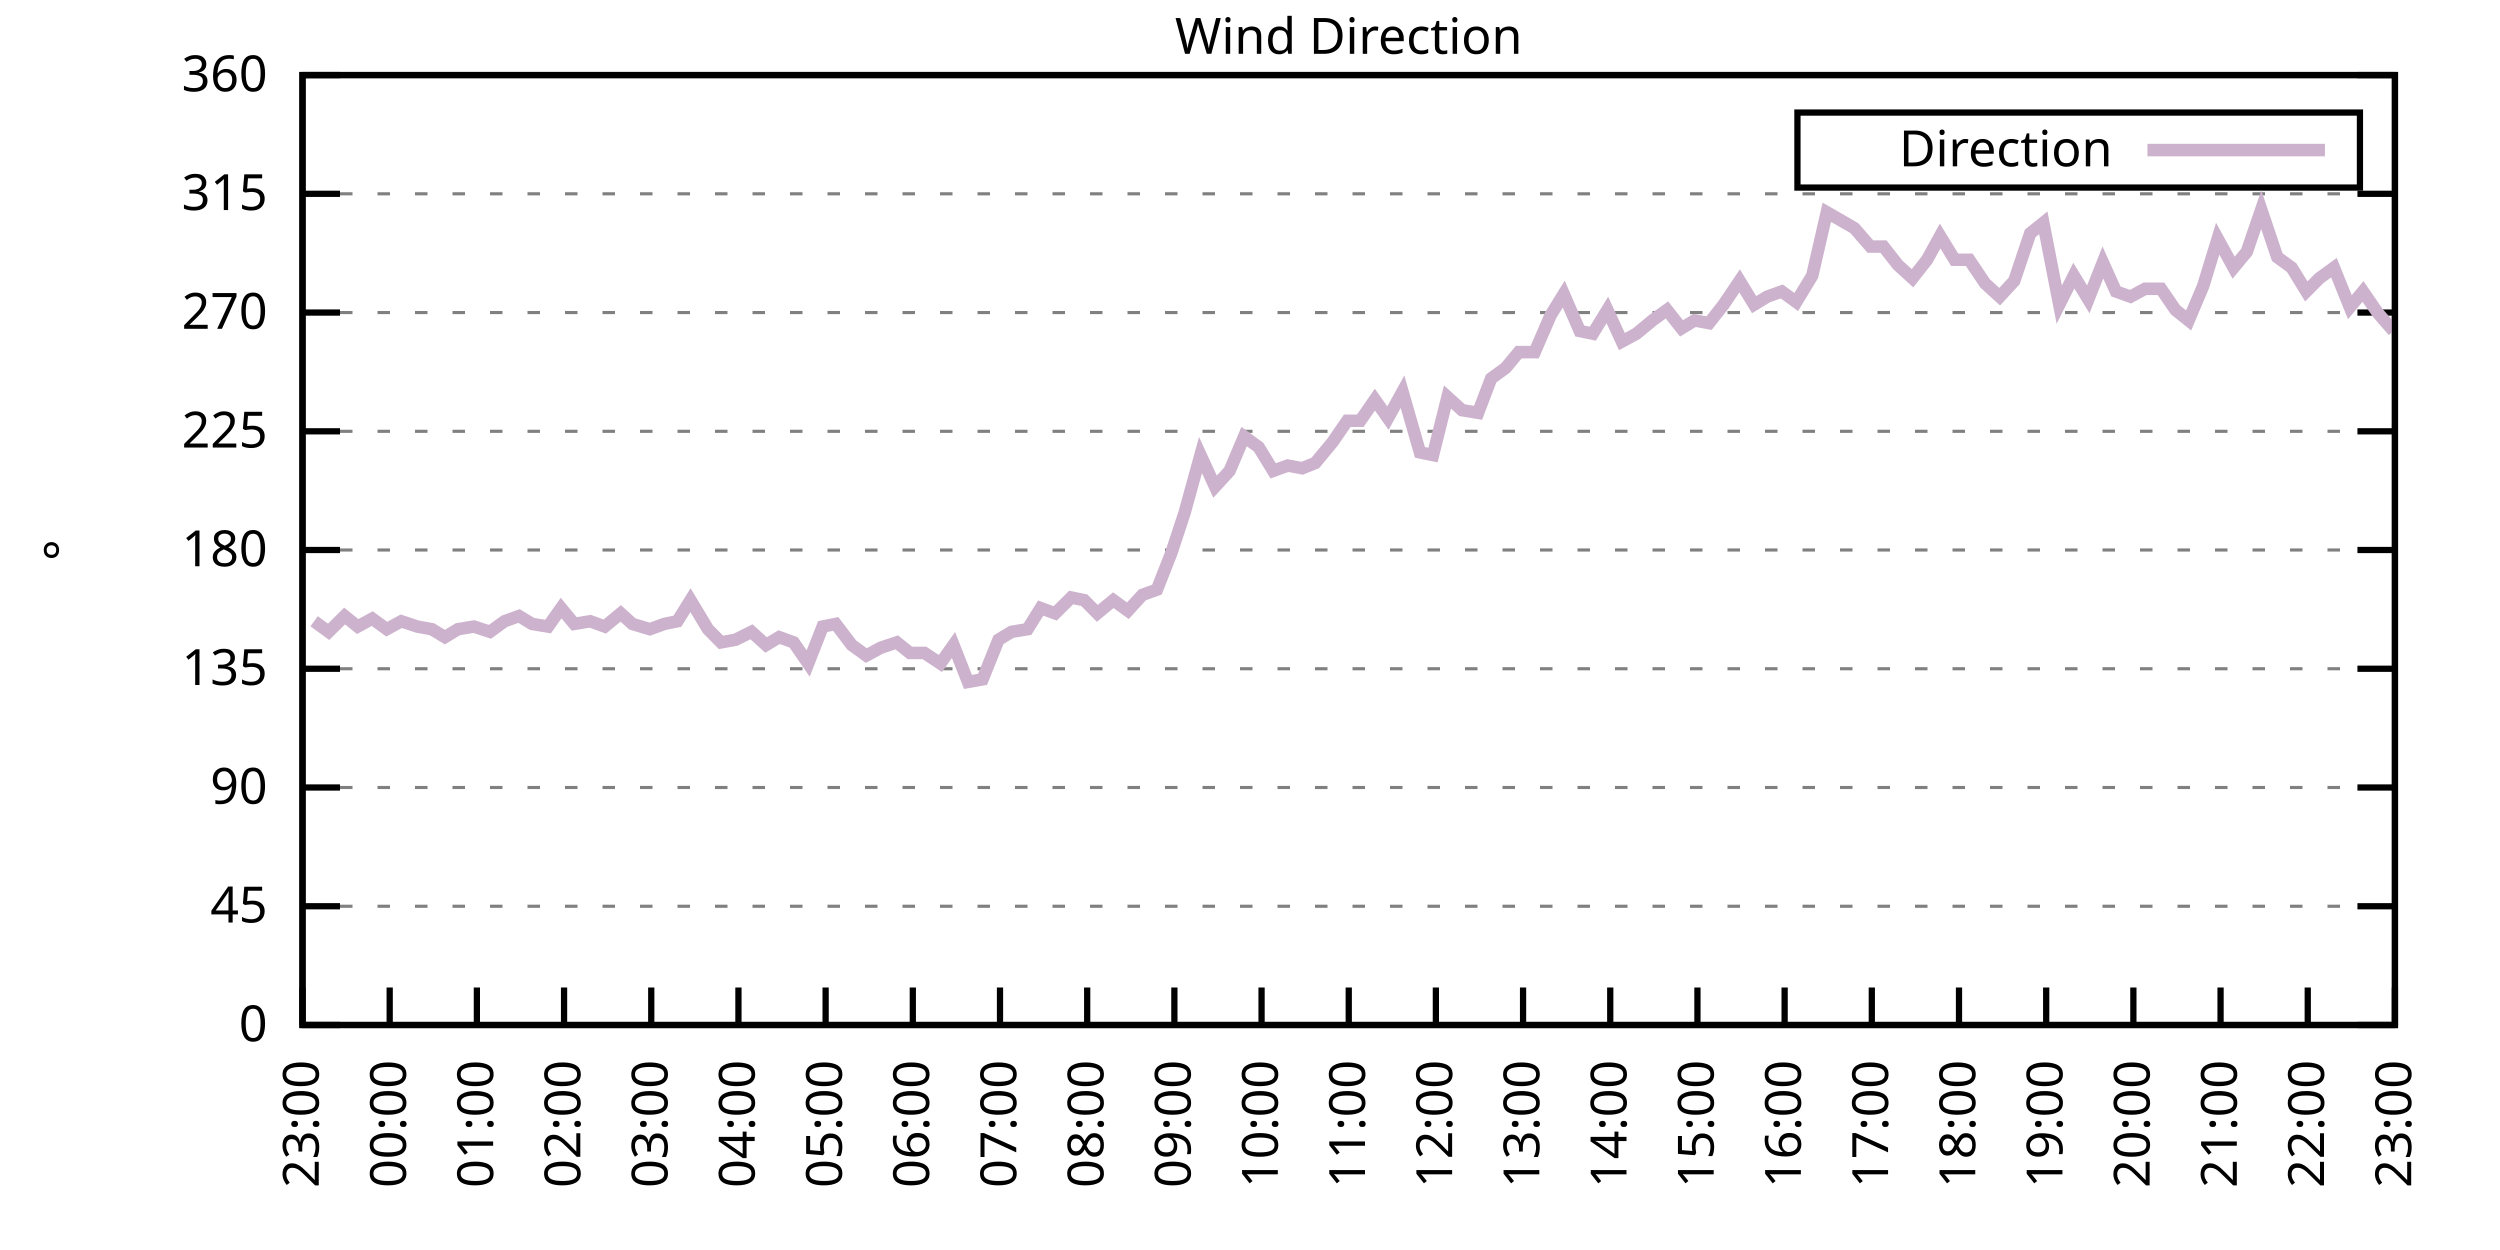
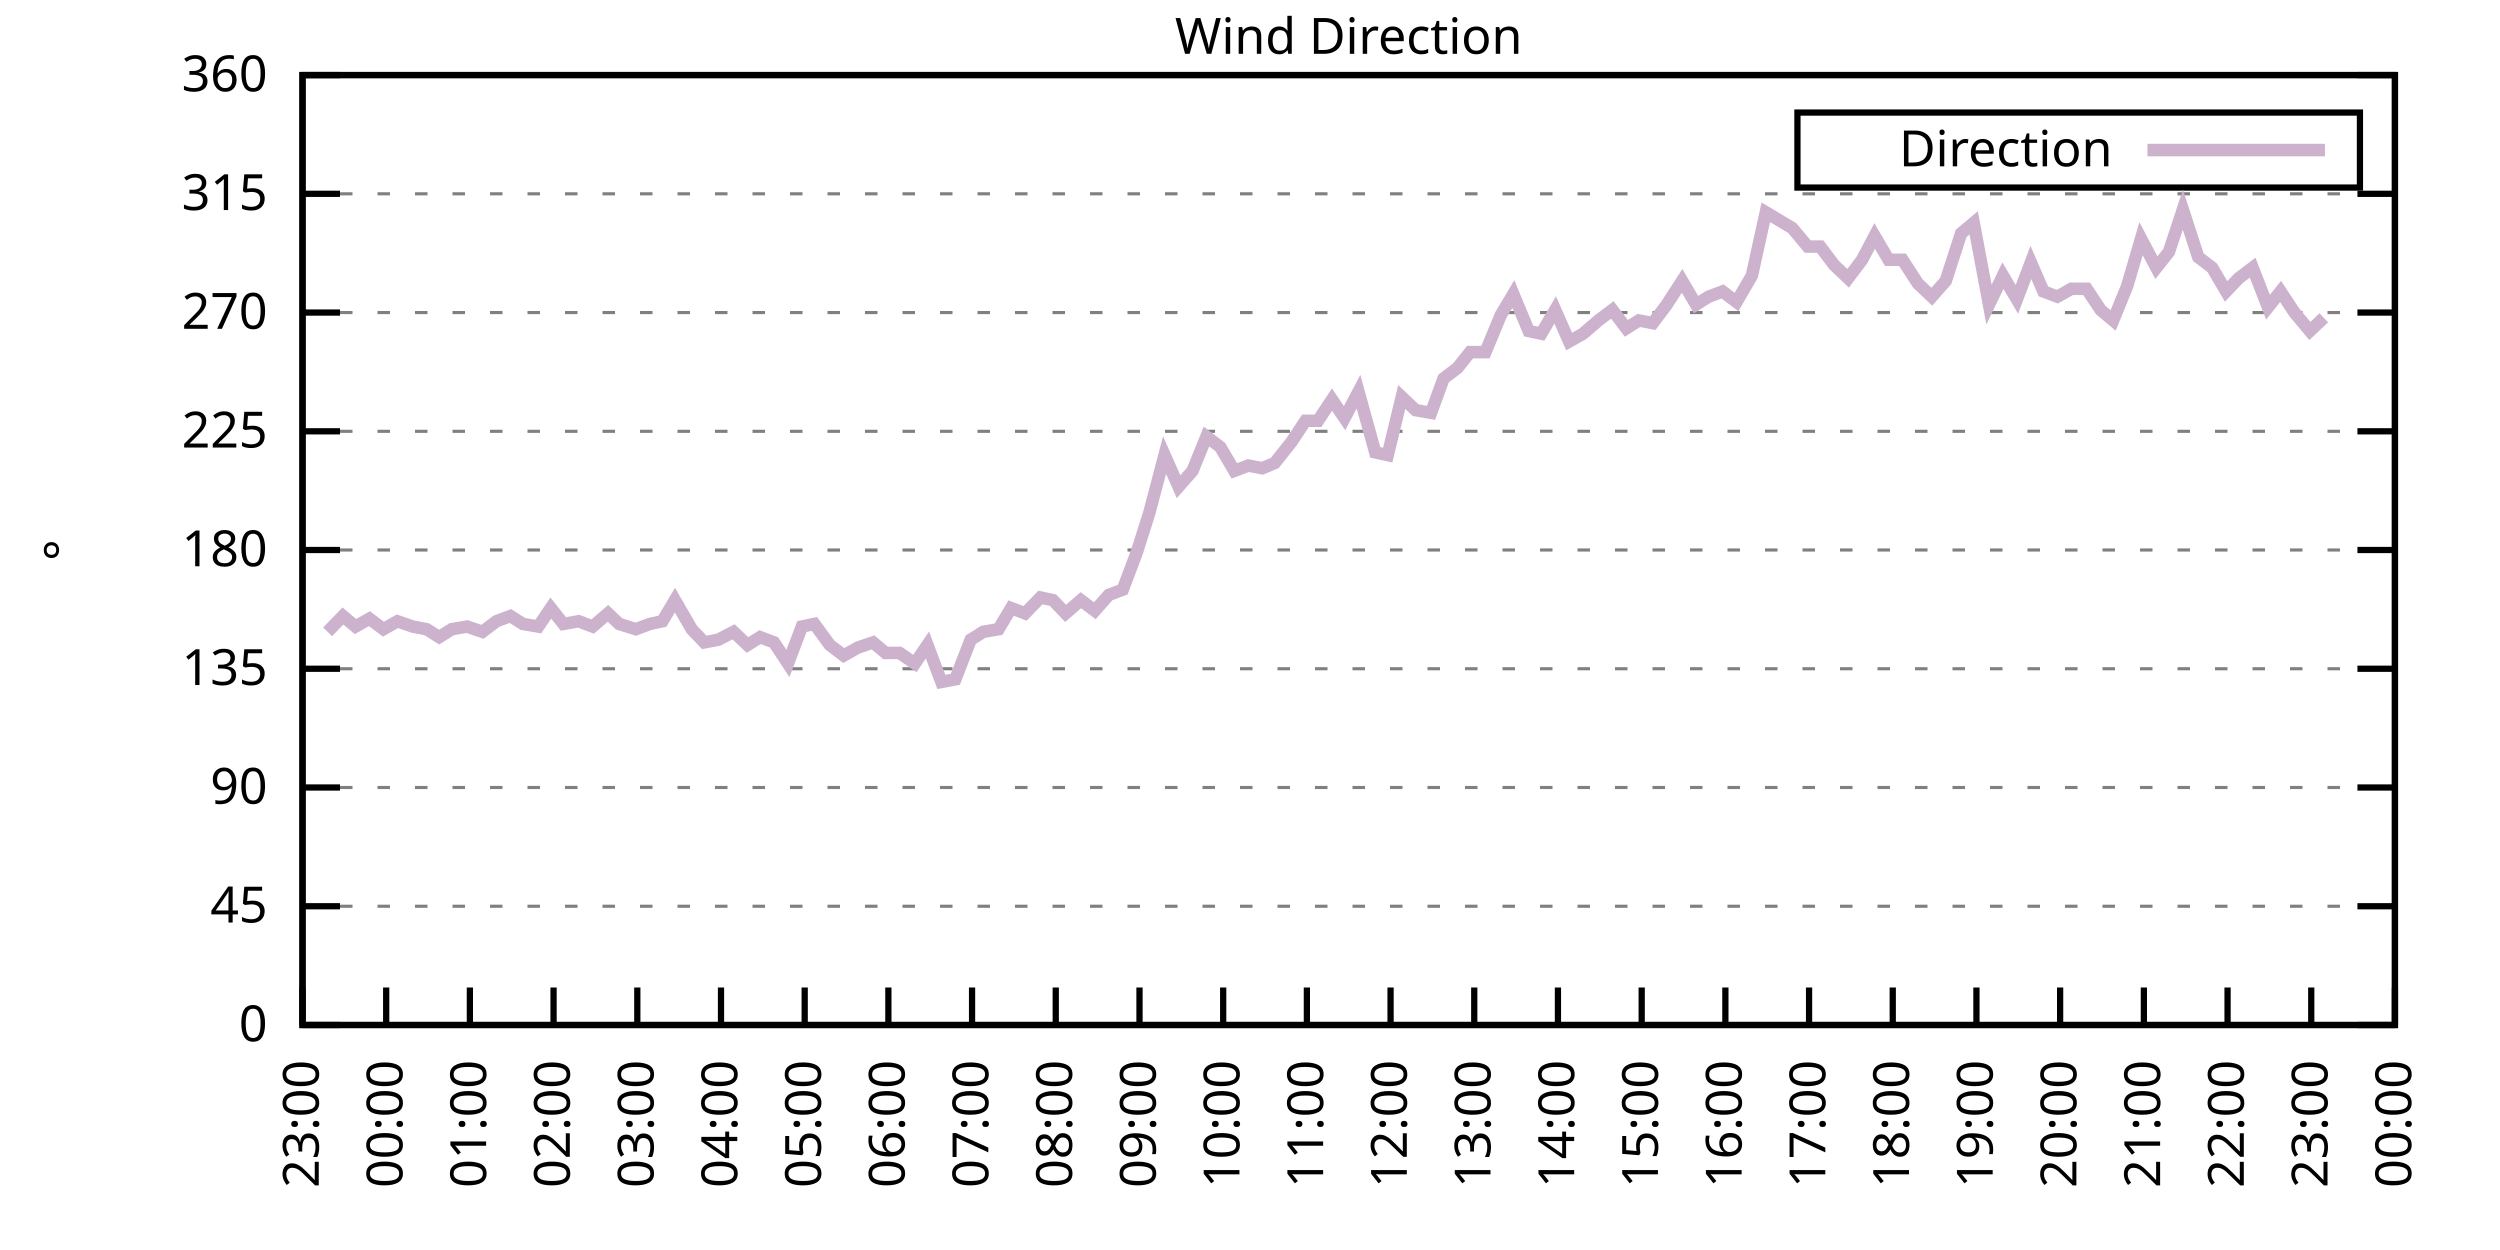
<svg xmlns="http://www.w3.org/2000/svg" xmlns:xlink="http://www.w3.org/1999/xlink" width="400" height="200" viewBox="0 0 400 200">
  <g id="gnuplot_canvas">
    <rect x="0" y="0" width="400" height="200" fill="none" />
    <defs>
      <circle id="gpDot" r="0.5" stroke-width="0.5" stroke="currentColor" />
      <path id="gpPt0" stroke-width="0.333" stroke="currentColor" d="M-1,0 h2 M0,-1 v2" />
      <path id="gpPt1" stroke-width="0.333" stroke="currentColor" d="M-1,-1 L1,1 M1,-1 L-1,1" />
      <path id="gpPt2" stroke-width="0.333" stroke="currentColor" d="M-1,0 L1,0 M0,-1 L0,1 M-1,-1 L1,1 M-1,1 L1,-1" />
      <rect id="gpPt3" stroke-width="0.333" stroke="currentColor" x="-1" y="-1" width="2" height="2" />
      <rect id="gpPt4" stroke-width="0.333" stroke="currentColor" fill="currentColor" x="-1" y="-1" width="2" height="2" />
      <circle id="gpPt5" stroke-width="0.333" stroke="currentColor" cx="0" cy="0" r="1" />
      <use xlink:href="#gpPt5" id="gpPt6" fill="currentColor" stroke="none" />
      <path id="gpPt7" stroke-width="0.333" stroke="currentColor" d="M0,-1.33 L-1.33,0.67 L1.33,0.67 z" />
      <use xlink:href="#gpPt7" id="gpPt8" fill="currentColor" stroke="none" />
      <use xlink:href="#gpPt7" id="gpPt9" stroke="currentColor" transform="rotate(180)" />
      <use xlink:href="#gpPt9" id="gpPt10" fill="currentColor" stroke="none" />
      <use xlink:href="#gpPt3" id="gpPt11" stroke="currentColor" transform="rotate(45)" />
      <use xlink:href="#gpPt11" id="gpPt12" fill="currentColor" stroke="none" />
      <path id="gpPt13" stroke-width="0.333" stroke="currentColor" d="M0,1.330 L1.265,0.411 L0.782,-1.067 L-0.782,-1.076 L-1.265,0.411 z" />
      <use xlink:href="#gpPt13" id="gpPt14" fill="currentColor" stroke="none" />
      <filter id="textbox" filterUnits="objectBoundingBox" x="0" y="0" height="1" width="1">
        <feFlood flood-color="white" flood-opacity="1" result="bgnd" />
        <feComposite in="SourceGraphic" in2="bgnd" operator="atop" />
      </filter>
      <filter id="greybox" filterUnits="objectBoundingBox" x="0" y="0" height="1" width="1">
        <feFlood flood-color="lightgrey" flood-opacity="1" result="grey" />
        <feComposite in="SourceGraphic" in2="grey" operator="atop" />
      </filter>
    </defs>
    <g fill="none" color="white" stroke="currentColor" stroke-width="1.00" stroke-linecap="butt" stroke-linejoin="miter">
</g>
    <g fill="none" color="black" stroke="currentColor" stroke-width="1.00" stroke-linecap="butt" stroke-linejoin="miter">
      <g stroke="none" shape-rendering="crispEdges">
        <polygon fill="rgb(255, 255, 255)" points="48.40,164.00 383.18,164.00 383.18,12.02 48.40,12.02 " />
      </g>
    </g>
    <g fill="none" color="black" stroke="currentColor" stroke-width="1.00" stroke-linecap="butt" stroke-linejoin="miter">
</g>
    <g fill="none" color="black" stroke="black" stroke-width="0.50" stroke-linecap="butt" stroke-linejoin="miter">
</g>
    <g fill="none" color="gray" stroke="currentColor" stroke-width="0.50" stroke-linecap="butt" stroke-linejoin="miter">
      <path stroke="gray" stroke-dasharray="2,4" class="gridline" d="M48.40,164.00 L383.19,164.00  " />
    </g>
    <g fill="none" color="gray" stroke="gray" stroke-width="1.00" stroke-linecap="butt" stroke-linejoin="miter">
</g>
    <g fill="none" color="black" stroke="currentColor" stroke-width="1.00" stroke-linecap="butt" stroke-linejoin="miter">
      <path stroke="black" d="M48.40,164.00 L54.40,164.00 M383.19,164.00 L377.19,164.00  " />
      <g transform="translate(42.80,166.60)" stroke="none" fill="black" font-family="Sans" font-size="8.00" text-anchor="end">
        <text>
          <tspan font-family="Sans"> 0</tspan>
        </text>
      </g>
    </g>
    <g fill="none" color="black" stroke="currentColor" stroke-width="1.00" stroke-linecap="butt" stroke-linejoin="miter">
</g>
    <g fill="none" color="black" stroke="black" stroke-width="0.50" stroke-linecap="butt" stroke-linejoin="miter">
</g>
    <g fill="none" color="gray" stroke="currentColor" stroke-width="0.50" stroke-linecap="butt" stroke-linejoin="miter">
      <path stroke="gray" stroke-dasharray="2,4" class="gridline" d="M48.40,145.00 L383.19,145.00  " />
    </g>
    <g fill="none" color="gray" stroke="gray" stroke-width="1.00" stroke-linecap="butt" stroke-linejoin="miter">
</g>
    <g fill="none" color="black" stroke="currentColor" stroke-width="1.00" stroke-linecap="butt" stroke-linejoin="miter">
      <path stroke="black" d="M48.40,145.00 L54.40,145.00 M383.19,145.00 L377.19,145.00  " />
      <g transform="translate(42.80,147.60)" stroke="none" fill="black" font-family="Sans" font-size="8.00" text-anchor="end">
        <text>
          <tspan font-family="Sans"> 45</tspan>
        </text>
      </g>
    </g>
    <g fill="none" color="black" stroke="currentColor" stroke-width="1.00" stroke-linecap="butt" stroke-linejoin="miter">
</g>
    <g fill="none" color="black" stroke="black" stroke-width="0.50" stroke-linecap="butt" stroke-linejoin="miter">
</g>
    <g fill="none" color="gray" stroke="currentColor" stroke-width="0.50" stroke-linecap="butt" stroke-linejoin="miter">
      <path stroke="gray" stroke-dasharray="2,4" class="gridline" d="M48.40,126.00 L383.19,126.00  " />
    </g>
    <g fill="none" color="gray" stroke="gray" stroke-width="1.00" stroke-linecap="butt" stroke-linejoin="miter">
</g>
    <g fill="none" color="black" stroke="currentColor" stroke-width="1.00" stroke-linecap="butt" stroke-linejoin="miter">
      <path stroke="black" d="M48.40,126.00 L54.40,126.00 M383.19,126.00 L377.19,126.00  " />
      <g transform="translate(42.80,128.60)" stroke="none" fill="black" font-family="Sans" font-size="8.00" text-anchor="end">
        <text>
          <tspan font-family="Sans"> 90</tspan>
        </text>
      </g>
    </g>
    <g fill="none" color="black" stroke="currentColor" stroke-width="1.00" stroke-linecap="butt" stroke-linejoin="miter">
</g>
    <g fill="none" color="black" stroke="black" stroke-width="0.50" stroke-linecap="butt" stroke-linejoin="miter">
</g>
    <g fill="none" color="gray" stroke="currentColor" stroke-width="0.50" stroke-linecap="butt" stroke-linejoin="miter">
      <path stroke="gray" stroke-dasharray="2,4" class="gridline" d="M48.40,107.00 L383.19,107.00  " />
    </g>
    <g fill="none" color="gray" stroke="gray" stroke-width="1.00" stroke-linecap="butt" stroke-linejoin="miter">
</g>
    <g fill="none" color="black" stroke="currentColor" stroke-width="1.00" stroke-linecap="butt" stroke-linejoin="miter">
      <path stroke="black" d="M48.40,107.00 L54.40,107.00 M383.19,107.00 L377.19,107.00  " />
      <g transform="translate(42.80,109.60)" stroke="none" fill="black" font-family="Sans" font-size="8.00" text-anchor="end">
        <text>
          <tspan font-family="Sans"> 135</tspan>
        </text>
      </g>
    </g>
    <g fill="none" color="black" stroke="currentColor" stroke-width="1.00" stroke-linecap="butt" stroke-linejoin="miter">
</g>
    <g fill="none" color="black" stroke="black" stroke-width="0.50" stroke-linecap="butt" stroke-linejoin="miter">
</g>
    <g fill="none" color="gray" stroke="currentColor" stroke-width="0.50" stroke-linecap="butt" stroke-linejoin="miter">
      <path stroke="gray" stroke-dasharray="2,4" class="gridline" d="M48.40,88.00 L383.19,88.00  " />
    </g>
    <g fill="none" color="gray" stroke="gray" stroke-width="1.00" stroke-linecap="butt" stroke-linejoin="miter">
</g>
    <g fill="none" color="black" stroke="currentColor" stroke-width="1.00" stroke-linecap="butt" stroke-linejoin="miter">
      <path stroke="black" d="M48.40,88.00 L54.40,88.00 M383.19,88.00 L377.19,88.00  " />
      <g transform="translate(42.80,90.60)" stroke="none" fill="black" font-family="Sans" font-size="8.00" text-anchor="end">
        <text>
          <tspan font-family="Sans"> 180</tspan>
        </text>
      </g>
    </g>
    <g fill="none" color="black" stroke="currentColor" stroke-width="1.00" stroke-linecap="butt" stroke-linejoin="miter">
</g>
    <g fill="none" color="black" stroke="black" stroke-width="0.50" stroke-linecap="butt" stroke-linejoin="miter">
</g>
    <g fill="none" color="gray" stroke="currentColor" stroke-width="0.50" stroke-linecap="butt" stroke-linejoin="miter">
      <path stroke="gray" stroke-dasharray="2,4" class="gridline" d="M48.40,69.01 L383.19,69.01  " />
    </g>
    <g fill="none" color="gray" stroke="gray" stroke-width="1.00" stroke-linecap="butt" stroke-linejoin="miter">
</g>
    <g fill="none" color="black" stroke="currentColor" stroke-width="1.00" stroke-linecap="butt" stroke-linejoin="miter">
      <path stroke="black" d="M48.40,69.01 L54.40,69.01 M383.19,69.01 L377.19,69.01  " />
      <g transform="translate(42.80,71.61)" stroke="none" fill="black" font-family="Sans" font-size="8.00" text-anchor="end">
        <text>
          <tspan font-family="Sans"> 225</tspan>
        </text>
      </g>
    </g>
    <g fill="none" color="black" stroke="currentColor" stroke-width="1.00" stroke-linecap="butt" stroke-linejoin="miter">
</g>
    <g fill="none" color="black" stroke="black" stroke-width="0.50" stroke-linecap="butt" stroke-linejoin="miter">
</g>
    <g fill="none" color="gray" stroke="currentColor" stroke-width="0.50" stroke-linecap="butt" stroke-linejoin="miter">
      <path stroke="gray" stroke-dasharray="2,4" class="gridline" d="M48.40,50.01 L383.19,50.01  " />
    </g>
    <g fill="none" color="gray" stroke="gray" stroke-width="1.00" stroke-linecap="butt" stroke-linejoin="miter">
</g>
    <g fill="none" color="black" stroke="currentColor" stroke-width="1.00" stroke-linecap="butt" stroke-linejoin="miter">
      <path stroke="black" d="M48.40,50.01 L54.40,50.01 M383.19,50.01 L377.19,50.01  " />
      <g transform="translate(42.80,52.61)" stroke="none" fill="black" font-family="Sans" font-size="8.00" text-anchor="end">
        <text>
          <tspan font-family="Sans"> 270</tspan>
        </text>
      </g>
    </g>
    <g fill="none" color="black" stroke="currentColor" stroke-width="1.00" stroke-linecap="butt" stroke-linejoin="miter">
</g>
    <g fill="none" color="black" stroke="black" stroke-width="0.50" stroke-linecap="butt" stroke-linejoin="miter">
</g>
    <g fill="none" color="gray" stroke="currentColor" stroke-width="0.50" stroke-linecap="butt" stroke-linejoin="miter">
      <path stroke="gray" stroke-dasharray="2,4" class="gridline" d="M48.40,31.01 L383.19,31.01  " />
    </g>
    <g fill="none" color="gray" stroke="gray" stroke-width="1.00" stroke-linecap="butt" stroke-linejoin="miter">
</g>
    <g fill="none" color="black" stroke="currentColor" stroke-width="1.00" stroke-linecap="butt" stroke-linejoin="miter">
      <path stroke="black" d="M48.40,31.01 L54.40,31.01 M383.19,31.01 L377.19,31.01  " />
      <g transform="translate(42.80,33.61)" stroke="none" fill="black" font-family="Sans" font-size="8.00" text-anchor="end">
        <text>
          <tspan font-family="Sans"> 315</tspan>
        </text>
      </g>
    </g>
    <g fill="none" color="black" stroke="currentColor" stroke-width="1.00" stroke-linecap="butt" stroke-linejoin="miter">
</g>
    <g fill="none" color="black" stroke="black" stroke-width="0.50" stroke-linecap="butt" stroke-linejoin="miter">
</g>
    <g fill="none" color="gray" stroke="currentColor" stroke-width="0.50" stroke-linecap="butt" stroke-linejoin="miter">
      <path stroke="gray" stroke-dasharray="2,4" class="gridline" d="M48.40,12.01 L383.19,12.01  " />
    </g>
    <g fill="none" color="gray" stroke="gray" stroke-width="1.00" stroke-linecap="butt" stroke-linejoin="miter">
</g>
    <g fill="none" color="black" stroke="currentColor" stroke-width="1.00" stroke-linecap="butt" stroke-linejoin="miter">
      <path stroke="black" d="M48.40,12.01 L54.40,12.01 M383.19,12.01 L377.19,12.01  " />
      <g transform="translate(42.80,14.61)" stroke="none" fill="black" font-family="Sans" font-size="8.00" text-anchor="end">
        <text>
          <tspan font-family="Sans"> 360</tspan>
        </text>
      </g>
    </g>
    <g fill="none" color="black" stroke="currentColor" stroke-width="1.00" stroke-linecap="butt" stroke-linejoin="miter">
      <path stroke="black" d="M48.40,164.00 L48.40,158.00  " />
      <g transform="translate(51.00,169.60) rotate(270.00)" stroke="none" fill="black" font-family="Sans" font-size="8.00" text-anchor="end">
        <text>
          <tspan font-family="Sans">23:00</tspan>
        </text>
      </g>
    </g>
    <g fill="none" color="black" stroke="currentColor" stroke-width="1.00" stroke-linecap="butt" stroke-linejoin="miter">
-       <path stroke="black" d="M62.35,164.00 L62.35,158.00  " />
-       <g transform="translate(64.95,169.60) rotate(270.00)" stroke="none" fill="black" font-family="Sans" font-size="8.00" text-anchor="end">
+       <path stroke="black" d="M61.79,164.00 L61.79,158.00  " />
+       <g transform="translate(64.39,169.60) rotate(270.00)" stroke="none" fill="black" font-family="Sans" font-size="8.00" text-anchor="end">
        <text>
          <tspan font-family="Sans">00:00</tspan>
        </text>
      </g>
    </g>
    <g fill="none" color="black" stroke="currentColor" stroke-width="1.00" stroke-linecap="butt" stroke-linejoin="miter">
-       <path stroke="black" d="M76.30,164.00 L76.30,158.00  " />
-       <g transform="translate(78.90,169.60) rotate(270.00)" stroke="none" fill="black" font-family="Sans" font-size="8.00" text-anchor="end">
+       <path stroke="black" d="M75.18,164.00 L75.18,158.00  " />
+       <g transform="translate(77.78,169.60) rotate(270.00)" stroke="none" fill="black" font-family="Sans" font-size="8.00" text-anchor="end">
        <text>
          <tspan font-family="Sans">01:00</tspan>
        </text>
      </g>
    </g>
    <g fill="none" color="black" stroke="currentColor" stroke-width="1.00" stroke-linecap="butt" stroke-linejoin="miter">
-       <path stroke="black" d="M90.25,164.00 L90.25,158.00  " />
-       <g transform="translate(92.85,169.60) rotate(270.00)" stroke="none" fill="black" font-family="Sans" font-size="8.00" text-anchor="end">
+       <path stroke="black" d="M88.57,164.00 L88.57,158.00  " />
+       <g transform="translate(91.17,169.60) rotate(270.00)" stroke="none" fill="black" font-family="Sans" font-size="8.00" text-anchor="end">
        <text>
          <tspan font-family="Sans">02:00</tspan>
        </text>
      </g>
    </g>
    <g fill="none" color="black" stroke="currentColor" stroke-width="1.00" stroke-linecap="butt" stroke-linejoin="miter">
-       <path stroke="black" d="M104.20,164.00 L104.20,158.00  " />
-       <g transform="translate(106.80,169.60) rotate(270.00)" stroke="none" fill="black" font-family="Sans" font-size="8.00" text-anchor="end">
+       <path stroke="black" d="M101.97,164.00 L101.97,158.00  " />
+       <g transform="translate(104.57,169.60) rotate(270.00)" stroke="none" fill="black" font-family="Sans" font-size="8.00" text-anchor="end">
        <text>
          <tspan font-family="Sans">03:00</tspan>
        </text>
      </g>
    </g>
    <g fill="none" color="black" stroke="currentColor" stroke-width="1.00" stroke-linecap="butt" stroke-linejoin="miter">
-       <path stroke="black" d="M118.15,164.00 L118.15,158.00  " />
-       <g transform="translate(120.75,169.60) rotate(270.00)" stroke="none" fill="black" font-family="Sans" font-size="8.00" text-anchor="end">
+       <path stroke="black" d="M115.36,164.00 L115.36,158.00  " />
+       <g transform="translate(117.96,169.60) rotate(270.00)" stroke="none" fill="black" font-family="Sans" font-size="8.00" text-anchor="end">
        <text>
          <tspan font-family="Sans">04:00</tspan>
        </text>
      </g>
    </g>
    <g fill="none" color="black" stroke="currentColor" stroke-width="1.00" stroke-linecap="butt" stroke-linejoin="miter">
-       <path stroke="black" d="M132.10,164.00 L132.10,158.00  " />
-       <g transform="translate(134.70,169.60) rotate(270.00)" stroke="none" fill="black" font-family="Sans" font-size="8.00" text-anchor="end">
+       <path stroke="black" d="M128.75,164.00 L128.75,158.00  " />
+       <g transform="translate(131.35,169.60) rotate(270.00)" stroke="none" fill="black" font-family="Sans" font-size="8.00" text-anchor="end">
        <text>
          <tspan font-family="Sans">05:00</tspan>
        </text>
      </g>
    </g>
    <g fill="none" color="black" stroke="currentColor" stroke-width="1.00" stroke-linecap="butt" stroke-linejoin="miter">
-       <path stroke="black" d="M146.05,164.00 L146.05,158.00  " />
-       <g transform="translate(148.65,169.60) rotate(270.00)" stroke="none" fill="black" font-family="Sans" font-size="8.00" text-anchor="end">
+       <path stroke="black" d="M142.14,164.00 L142.14,158.00  " />
+       <g transform="translate(144.74,169.60) rotate(270.00)" stroke="none" fill="black" font-family="Sans" font-size="8.00" text-anchor="end">
        <text>
          <tspan font-family="Sans">06:00</tspan>
        </text>
      </g>
    </g>
    <g fill="none" color="black" stroke="currentColor" stroke-width="1.00" stroke-linecap="butt" stroke-linejoin="miter">
-       <path stroke="black" d="M160.00,164.00 L160.00,158.00  " />
-       <g transform="translate(162.60,169.60) rotate(270.00)" stroke="none" fill="black" font-family="Sans" font-size="8.00" text-anchor="end">
+       <path stroke="black" d="M155.53,164.00 L155.53,158.00  " />
+       <g transform="translate(158.13,169.60) rotate(270.00)" stroke="none" fill="black" font-family="Sans" font-size="8.00" text-anchor="end">
        <text>
          <tspan font-family="Sans">07:00</tspan>
        </text>
      </g>
    </g>
    <g fill="none" color="black" stroke="currentColor" stroke-width="1.00" stroke-linecap="butt" stroke-linejoin="miter">
-       <path stroke="black" d="M173.95,164.00 L173.95,158.00  " />
-       <g transform="translate(176.55,169.60) rotate(270.00)" stroke="none" fill="black" font-family="Sans" font-size="8.00" text-anchor="end">
+       <path stroke="black" d="M168.92,164.00 L168.92,158.00  " />
+       <g transform="translate(171.52,169.60) rotate(270.00)" stroke="none" fill="black" font-family="Sans" font-size="8.00" text-anchor="end">
        <text>
          <tspan font-family="Sans">08:00</tspan>
        </text>
      </g>
    </g>
    <g fill="none" color="black" stroke="currentColor" stroke-width="1.00" stroke-linecap="butt" stroke-linejoin="miter">
-       <path stroke="black" d="M187.90,164.00 L187.90,158.00  " />
-       <g transform="translate(190.50,169.60) rotate(270.00)" stroke="none" fill="black" font-family="Sans" font-size="8.00" text-anchor="end">
+       <path stroke="black" d="M182.32,164.00 L182.32,158.00  " />
+       <g transform="translate(184.92,169.60) rotate(270.00)" stroke="none" fill="black" font-family="Sans" font-size="8.00" text-anchor="end">
        <text>
          <tspan font-family="Sans">09:00</tspan>
        </text>
      </g>
    </g>
    <g fill="none" color="black" stroke="currentColor" stroke-width="1.00" stroke-linecap="butt" stroke-linejoin="miter">
-       <path stroke="black" d="M201.85,164.00 L201.85,158.00  " />
-       <g transform="translate(204.45,169.60) rotate(270.00)" stroke="none" fill="black" font-family="Sans" font-size="8.00" text-anchor="end">
+       <path stroke="black" d="M195.71,164.00 L195.71,158.00  " />
+       <g transform="translate(198.31,169.60) rotate(270.00)" stroke="none" fill="black" font-family="Sans" font-size="8.00" text-anchor="end">
        <text>
          <tspan font-family="Sans">10:00</tspan>
        </text>
      </g>
    </g>
    <g fill="none" color="black" stroke="currentColor" stroke-width="1.00" stroke-linecap="butt" stroke-linejoin="miter">
-       <path stroke="black" d="M215.80,164.00 L215.80,158.00  " />
-       <g transform="translate(218.40,169.60) rotate(270.00)" stroke="none" fill="black" font-family="Sans" font-size="8.00" text-anchor="end">
+       <path stroke="black" d="M209.10,164.00 L209.10,158.00  " />
+       <g transform="translate(211.70,169.60) rotate(270.00)" stroke="none" fill="black" font-family="Sans" font-size="8.00" text-anchor="end">
        <text>
          <tspan font-family="Sans">11:00</tspan>
        </text>
      </g>
    </g>
    <g fill="none" color="black" stroke="currentColor" stroke-width="1.00" stroke-linecap="butt" stroke-linejoin="miter">
-       <path stroke="black" d="M229.74,164.00 L229.74,158.00  " />
-       <g transform="translate(232.34,169.60) rotate(270.00)" stroke="none" fill="black" font-family="Sans" font-size="8.00" text-anchor="end">
+       <path stroke="black" d="M222.49,164.00 L222.49,158.00  " />
+       <g transform="translate(225.09,169.60) rotate(270.00)" stroke="none" fill="black" font-family="Sans" font-size="8.00" text-anchor="end">
        <text>
          <tspan font-family="Sans">12:00</tspan>
        </text>
      </g>
    </g>
    <g fill="none" color="black" stroke="currentColor" stroke-width="1.00" stroke-linecap="butt" stroke-linejoin="miter">
-       <path stroke="black" d="M243.69,164.00 L243.69,158.00  " />
-       <g transform="translate(246.29,169.60) rotate(270.00)" stroke="none" fill="black" font-family="Sans" font-size="8.00" text-anchor="end">
+       <path stroke="black" d="M235.88,164.00 L235.88,158.00  " />
+       <g transform="translate(238.48,169.60) rotate(270.00)" stroke="none" fill="black" font-family="Sans" font-size="8.00" text-anchor="end">
        <text>
          <tspan font-family="Sans">13:00</tspan>
        </text>
      </g>
    </g>
    <g fill="none" color="black" stroke="currentColor" stroke-width="1.00" stroke-linecap="butt" stroke-linejoin="miter">
-       <path stroke="black" d="M257.64,164.00 L257.64,158.00  " />
-       <g transform="translate(260.24,169.60) rotate(270.00)" stroke="none" fill="black" font-family="Sans" font-size="8.00" text-anchor="end">
+       <path stroke="black" d="M249.27,164.00 L249.27,158.00  " />
+       <g transform="translate(251.87,169.60) rotate(270.00)" stroke="none" fill="black" font-family="Sans" font-size="8.00" text-anchor="end">
        <text>
          <tspan font-family="Sans">14:00</tspan>
        </text>
      </g>
    </g>
    <g fill="none" color="black" stroke="currentColor" stroke-width="1.00" stroke-linecap="butt" stroke-linejoin="miter">
-       <path stroke="black" d="M271.59,164.00 L271.59,158.00  " />
-       <g transform="translate(274.19,169.60) rotate(270.00)" stroke="none" fill="black" font-family="Sans" font-size="8.00" text-anchor="end">
+       <path stroke="black" d="M262.67,164.00 L262.67,158.00  " />
+       <g transform="translate(265.27,169.60) rotate(270.00)" stroke="none" fill="black" font-family="Sans" font-size="8.00" text-anchor="end">
        <text>
          <tspan font-family="Sans">15:00</tspan>
        </text>
      </g>
    </g>
    <g fill="none" color="black" stroke="currentColor" stroke-width="1.00" stroke-linecap="butt" stroke-linejoin="miter">
-       <path stroke="black" d="M285.54,164.00 L285.54,158.00  " />
-       <g transform="translate(288.14,169.60) rotate(270.00)" stroke="none" fill="black" font-family="Sans" font-size="8.00" text-anchor="end">
+       <path stroke="black" d="M276.06,164.00 L276.06,158.00  " />
+       <g transform="translate(278.66,169.60) rotate(270.00)" stroke="none" fill="black" font-family="Sans" font-size="8.00" text-anchor="end">
        <text>
          <tspan font-family="Sans">16:00</tspan>
        </text>
      </g>
    </g>
    <g fill="none" color="black" stroke="currentColor" stroke-width="1.00" stroke-linecap="butt" stroke-linejoin="miter">
-       <path stroke="black" d="M299.49,164.00 L299.49,158.00  " />
-       <g transform="translate(302.09,169.60) rotate(270.00)" stroke="none" fill="black" font-family="Sans" font-size="8.00" text-anchor="end">
+       <path stroke="black" d="M289.45,164.00 L289.45,158.00  " />
+       <g transform="translate(292.05,169.60) rotate(270.00)" stroke="none" fill="black" font-family="Sans" font-size="8.00" text-anchor="end">
        <text>
          <tspan font-family="Sans">17:00</tspan>
        </text>
      </g>
    </g>
    <g fill="none" color="black" stroke="currentColor" stroke-width="1.00" stroke-linecap="butt" stroke-linejoin="miter">
-       <path stroke="black" d="M313.44,164.00 L313.44,158.00  " />
-       <g transform="translate(316.04,169.60) rotate(270.00)" stroke="none" fill="black" font-family="Sans" font-size="8.00" text-anchor="end">
+       <path stroke="black" d="M302.84,164.00 L302.84,158.00  " />
+       <g transform="translate(305.44,169.60) rotate(270.00)" stroke="none" fill="black" font-family="Sans" font-size="8.00" text-anchor="end">
        <text>
          <tspan font-family="Sans">18:00</tspan>
        </text>
      </g>
    </g>
    <g fill="none" color="black" stroke="currentColor" stroke-width="1.00" stroke-linecap="butt" stroke-linejoin="miter">
-       <path stroke="black" d="M327.39,164.00 L327.39,158.00  " />
-       <g transform="translate(329.99,169.60) rotate(270.00)" stroke="none" fill="black" font-family="Sans" font-size="8.00" text-anchor="end">
+       <path stroke="black" d="M316.23,164.00 L316.23,158.00  " />
+       <g transform="translate(318.83,169.60) rotate(270.00)" stroke="none" fill="black" font-family="Sans" font-size="8.00" text-anchor="end">
        <text>
          <tspan font-family="Sans">19:00</tspan>
        </text>
      </g>
    </g>
    <g fill="none" color="black" stroke="currentColor" stroke-width="1.00" stroke-linecap="butt" stroke-linejoin="miter">
-       <path stroke="black" d="M341.34,164.00 L341.34,158.00  " />
-       <g transform="translate(343.94,169.60) rotate(270.00)" stroke="none" fill="black" font-family="Sans" font-size="8.00" text-anchor="end">
+       <path stroke="black" d="M329.62,164.00 L329.62,158.00  " />
+       <g transform="translate(332.22,169.60) rotate(270.00)" stroke="none" fill="black" font-family="Sans" font-size="8.00" text-anchor="end">
        <text>
          <tspan font-family="Sans">20:00</tspan>
        </text>
      </g>
    </g>
    <g fill="none" color="black" stroke="currentColor" stroke-width="1.00" stroke-linecap="butt" stroke-linejoin="miter">
-       <path stroke="black" d="M355.29,164.00 L355.29,158.00  " />
-       <g transform="translate(357.89,169.60) rotate(270.00)" stroke="none" fill="black" font-family="Sans" font-size="8.00" text-anchor="end">
+       <path stroke="black" d="M343.02,164.00 L343.02,158.00  " />
+       <g transform="translate(345.62,169.60) rotate(270.00)" stroke="none" fill="black" font-family="Sans" font-size="8.00" text-anchor="end">
        <text>
          <tspan font-family="Sans">21:00</tspan>
        </text>
      </g>
    </g>
    <g fill="none" color="black" stroke="currentColor" stroke-width="1.00" stroke-linecap="butt" stroke-linejoin="miter">
-       <path stroke="black" d="M369.24,164.00 L369.24,158.00  " />
-       <g transform="translate(371.84,169.60) rotate(270.00)" stroke="none" fill="black" font-family="Sans" font-size="8.00" text-anchor="end">
+       <path stroke="black" d="M356.41,164.00 L356.41,158.00  " />
+       <g transform="translate(359.01,169.60) rotate(270.00)" stroke="none" fill="black" font-family="Sans" font-size="8.00" text-anchor="end">
        <text>
          <tspan font-family="Sans">22:00</tspan>
+         </text>
+       </g>
+     </g>
+     <g fill="none" color="black" stroke="currentColor" stroke-width="1.00" stroke-linecap="butt" stroke-linejoin="miter">
+       <path stroke="black" d="M369.80,164.00 L369.80,158.00  " />
+       <g transform="translate(372.40,169.60) rotate(270.00)" stroke="none" fill="black" font-family="Sans" font-size="8.00" text-anchor="end">
+         <text>
+           <tspan font-family="Sans">23:00</tspan>
        </text>
      </g>
    </g>
    <g fill="none" color="black" stroke="currentColor" stroke-width="1.00" stroke-linecap="butt" stroke-linejoin="miter">
      <path stroke="black" d="M383.19,164.00 L383.19,158.00  " />
      <g transform="translate(385.79,169.60) rotate(270.00)" stroke="none" fill="black" font-family="Sans" font-size="8.00" text-anchor="end">
        <text>
-           <tspan font-family="Sans">23:00</tspan>
+           <tspan font-family="Sans">00:00</tspan>
        </text>
      </g>
    </g>
    <g fill="none" color="black" stroke="currentColor" stroke-width="1.00" stroke-linecap="butt" stroke-linejoin="miter">
</g>
    <g fill="none" color="black" stroke="currentColor" stroke-width="1.00" stroke-linecap="butt" stroke-linejoin="miter">
      <path stroke="black" d="M48.40,12.01 L48.40,164.00 L383.19,164.00 L383.19,12.01 L48.40,12.01 Z  " />
    </g>
    <g fill="none" color="black" stroke="currentColor" stroke-width="1.00" stroke-linecap="butt" stroke-linejoin="miter">
</g>
    <g fill="none" color="black" stroke="currentColor" stroke-width="1.00" stroke-linecap="butt" stroke-linejoin="miter">
      <path stroke="black" d="M287.59,30.01 L287.59,18.01 L377.59,18.01 L377.59,30.01 L287.59,30.01 Z  " />
    </g>
    <g id="Wind_direction_plot_1">
      <g fill="none" color="white" stroke="black" stroke-width="2.00" stroke-linecap="butt" stroke-linejoin="miter">
</g>
      <g fill="none" color="black" stroke="currentColor" stroke-width="2.00" stroke-linecap="butt" stroke-linejoin="miter">
        <g transform="translate(337.99,26.61)" stroke="none" fill="black" font-family="Sans" font-size="8.00" text-anchor="end">
          <text>
            <tspan font-family="Sans">Direction</tspan>
          </text>
        </g>
      </g>
      <g fill="none" color="black" stroke="currentColor" stroke-width="2.00" stroke-linecap="butt" stroke-linejoin="miter">
-         <path stroke="rgb(204, 178, 204)" d="M343.59,24.01 L371.99,24.01 M50.26,99.40 L52.58,101.09 L55.14,98.56 L57.23,100.25 L59.56,98.98 L61.88,100.67   L64.21,99.40 L66.77,100.25 L69.09,100.67 L71.18,101.94 L73.28,100.67 L75.83,100.25 L78.39,101.09 L80.72,99.40   L83.04,98.56 L85.13,99.83 L87.69,100.25 L89.78,97.29 L91.88,99.83 L94.43,99.40 L96.76,100.25 L99.32,98.14   L101.18,99.83 L103.97,100.67 L106.29,99.83 L108.38,99.40 L110.48,96.03 L113.27,100.67 L115.36,102.78 L117.68,102.36   L120.24,101.09 L122.57,103.20 L124.66,101.94 L126.98,102.78 L129.31,106.16 L131.63,100.25 L133.72,99.83 L136.28,103.20   L138.61,104.89 L140.93,103.63 L143.49,102.78 L145.58,104.47 L147.91,104.47 L150.46,106.16 L152.56,103.20 L154.88,109.11   L157.21,108.69 L159.76,102.36 L161.86,101.09 L164.41,100.67 L166.51,97.29 L168.83,98.14 L171.39,95.60 L173.48,96.03   L175.57,98.14 L178.13,96.03 L180.46,97.72 L182.78,95.18 L185.11,94.34 L187.43,88.43 L189.52,82.09 L192.08,72.81   L194.41,77.87 L196.73,75.34 L199.06,69.85 L201.38,71.54 L203.71,75.34 L206.03,74.49 L208.36,74.92 L210.45,74.07   L213.24,70.70 L215.56,67.32 L217.65,67.32 L219.98,63.94 L222.07,66.90 L224.40,62.67 L227.19,72.38 L229.28,72.81   L231.60,63.52 L233.93,65.63 L236.49,66.05 L238.58,60.56 L240.90,58.87 L243.00,56.34 L245.55,56.34 L248.11,50.43   L250.20,47.05 L252.76,52.96 L254.85,53.39 L257.18,49.59 L259.50,54.65 L261.83,53.39 L264.39,51.27 L266.71,49.59   L269.04,52.54 L271.13,51.27 L273.45,51.70 L275.78,48.74 L278.34,44.94 L280.66,48.74 L282.75,47.47 L285.08,46.63   L287.40,48.32 L289.96,44.10 L292.29,33.96 L296.70,36.50 L299.26,39.45 L301.35,39.45 L303.68,42.41 L306.00,44.52   L308.33,41.56 L310.42,37.76 L312.74,41.56 L315.07,41.56 L317.63,45.36 L319.95,47.47 L322.28,44.94 L324.83,37.34   L326.93,35.65 L329.48,48.74 L331.81,44.10 L334.13,47.90 L336.46,41.99 L338.55,46.63 L340.88,47.47 L343.20,46.21   L345.76,46.21 L348.08,49.59 L350.18,51.27 L352.50,45.79 L354.83,38.19 L357.38,42.83 L359.48,40.30 L361.80,33.54   L364.36,41.14 L366.68,42.83 L369.01,46.63 L371.10,44.52 L373.43,42.83 L375.98,49.16 L378.08,46.63 L380.40,50.01   L382.96,52.96  " />
+         <path stroke="rgb(204, 178, 204)" d="M343.59,24.01 L371.99,24.01 M52.42,101.09 L54.87,98.56 L56.88,100.25 L59.11,98.98 L61.35,100.67 L63.58,99.40   L66.03,100.25 L68.26,100.67 L70.27,101.94 L72.28,100.67 L74.74,100.25 L77.19,101.09 L79.42,99.40 L81.66,98.56   L83.66,99.83 L86.12,100.25 L88.13,97.29 L90.14,99.83 L92.59,99.40 L94.82,100.25 L97.28,98.14 L99.06,99.83   L101.74,100.67 L103.98,99.83 L105.98,99.40 L107.99,96.03 L110.67,100.67 L112.68,102.78 L114.91,102.36 L117.37,101.09   L119.60,103.20 L121.61,101.94 L123.84,102.78 L126.07,106.16 L128.30,100.25 L130.31,99.83 L132.77,103.20 L135.00,104.89   L137.23,103.63 L139.69,102.78 L141.69,104.47 L143.93,104.47 L146.38,106.16 L148.39,103.20 L150.62,109.11 L152.85,108.69   L155.31,102.36 L157.32,101.09 L159.77,100.67 L161.78,97.29 L164.01,98.14 L166.47,95.60 L168.48,96.03 L170.49,98.14   L172.94,96.03 L175.17,97.72 L177.41,95.18 L179.64,94.34 L181.87,88.43 L183.88,82.09 L186.33,72.81 L188.57,77.87   L190.80,75.34 L193.03,69.85 L195.26,71.54 L197.49,75.34 L199.73,74.49 L201.96,74.92 L203.97,74.07 L206.64,70.70   L208.88,67.32 L210.88,67.32 L213.12,63.94 L215.13,66.90 L217.36,62.67 L220.04,72.38 L222.04,72.81 L224.28,63.52   L226.51,65.63 L228.96,66.05 L230.97,60.56 L233.20,58.87 L235.21,56.34 L237.67,56.34 L240.12,50.43 L242.13,47.05   L244.59,52.96 L246.60,53.39 L248.83,49.59 L251.06,54.65 L253.29,53.39 L255.75,51.27 L257.98,49.59 L260.21,52.54   L262.22,51.27 L264.45,51.70 L266.68,48.74 L269.14,44.94 L271.37,48.74 L273.38,47.47 L275.61,46.63 L277.84,48.32   L280.30,44.10 L282.53,33.96 L286.77,36.50 L289.23,39.45 L291.23,39.45 L293.47,42.41 L295.70,44.52 L297.93,41.56   L299.94,37.76 L302.17,41.56 L304.40,41.56 L306.86,45.36 L309.09,47.47 L311.32,44.94 L313.78,37.34 L315.79,35.65   L318.24,48.74 L320.47,44.10 L322.70,47.90 L324.94,41.99 L326.95,46.63 L329.18,47.47 L331.41,46.21 L333.86,46.21   L336.10,49.59 L338.10,51.27 L340.34,45.79 L342.57,38.19 L345.02,42.83 L347.03,40.30 L349.26,33.54 L351.72,41.14   L353.95,42.83 L356.18,46.63 L358.19,44.52 L360.42,42.83 L362.88,49.16 L364.89,46.63 L367.12,50.01 L369.58,52.96   L371.81,50.85  " />
      </g>
    </g>
    <g fill="none" color="black" stroke="currentColor" stroke-width="2.00" stroke-linecap="butt" stroke-linejoin="miter">
</g>
    <g fill="none" color="black" stroke="black" stroke-width="1.00" stroke-linecap="butt" stroke-linejoin="miter">
</g>
    <g fill="none" color="black" stroke="currentColor" stroke-width="1.00" stroke-linecap="butt" stroke-linejoin="miter">
      <path stroke="black" d="M48.40,12.01 L48.40,164.00 L383.19,164.00 L383.19,12.01 L48.40,12.01 Z  " />
      <g transform="translate(12.80,88.01) rotate(270.00)" stroke="none" fill="black" font-family="Sans" font-size="8.00" text-anchor="middle">
        <text>
          <tspan font-family="Sans">°</tspan>
        </text>
      </g>
    </g>
    <g fill="none" color="black" stroke="currentColor" stroke-width="1.00" stroke-linecap="butt" stroke-linejoin="miter">
</g>
    <g fill="none" color="black" stroke="currentColor" stroke-width="1.00" stroke-linecap="butt" stroke-linejoin="miter">
      <g transform="translate(215.79,8.61)" stroke="none" fill="black" font-family="Sans" font-size="8.00" text-anchor="middle">
        <text>
          <tspan font-family="Sans">Wind Direction</tspan>
        </text>
      </g>
    </g>
    <g fill="none" color="black" stroke="currentColor" stroke-width="1.00" stroke-linecap="butt" stroke-linejoin="miter">
</g>
  </g>
</svg>
